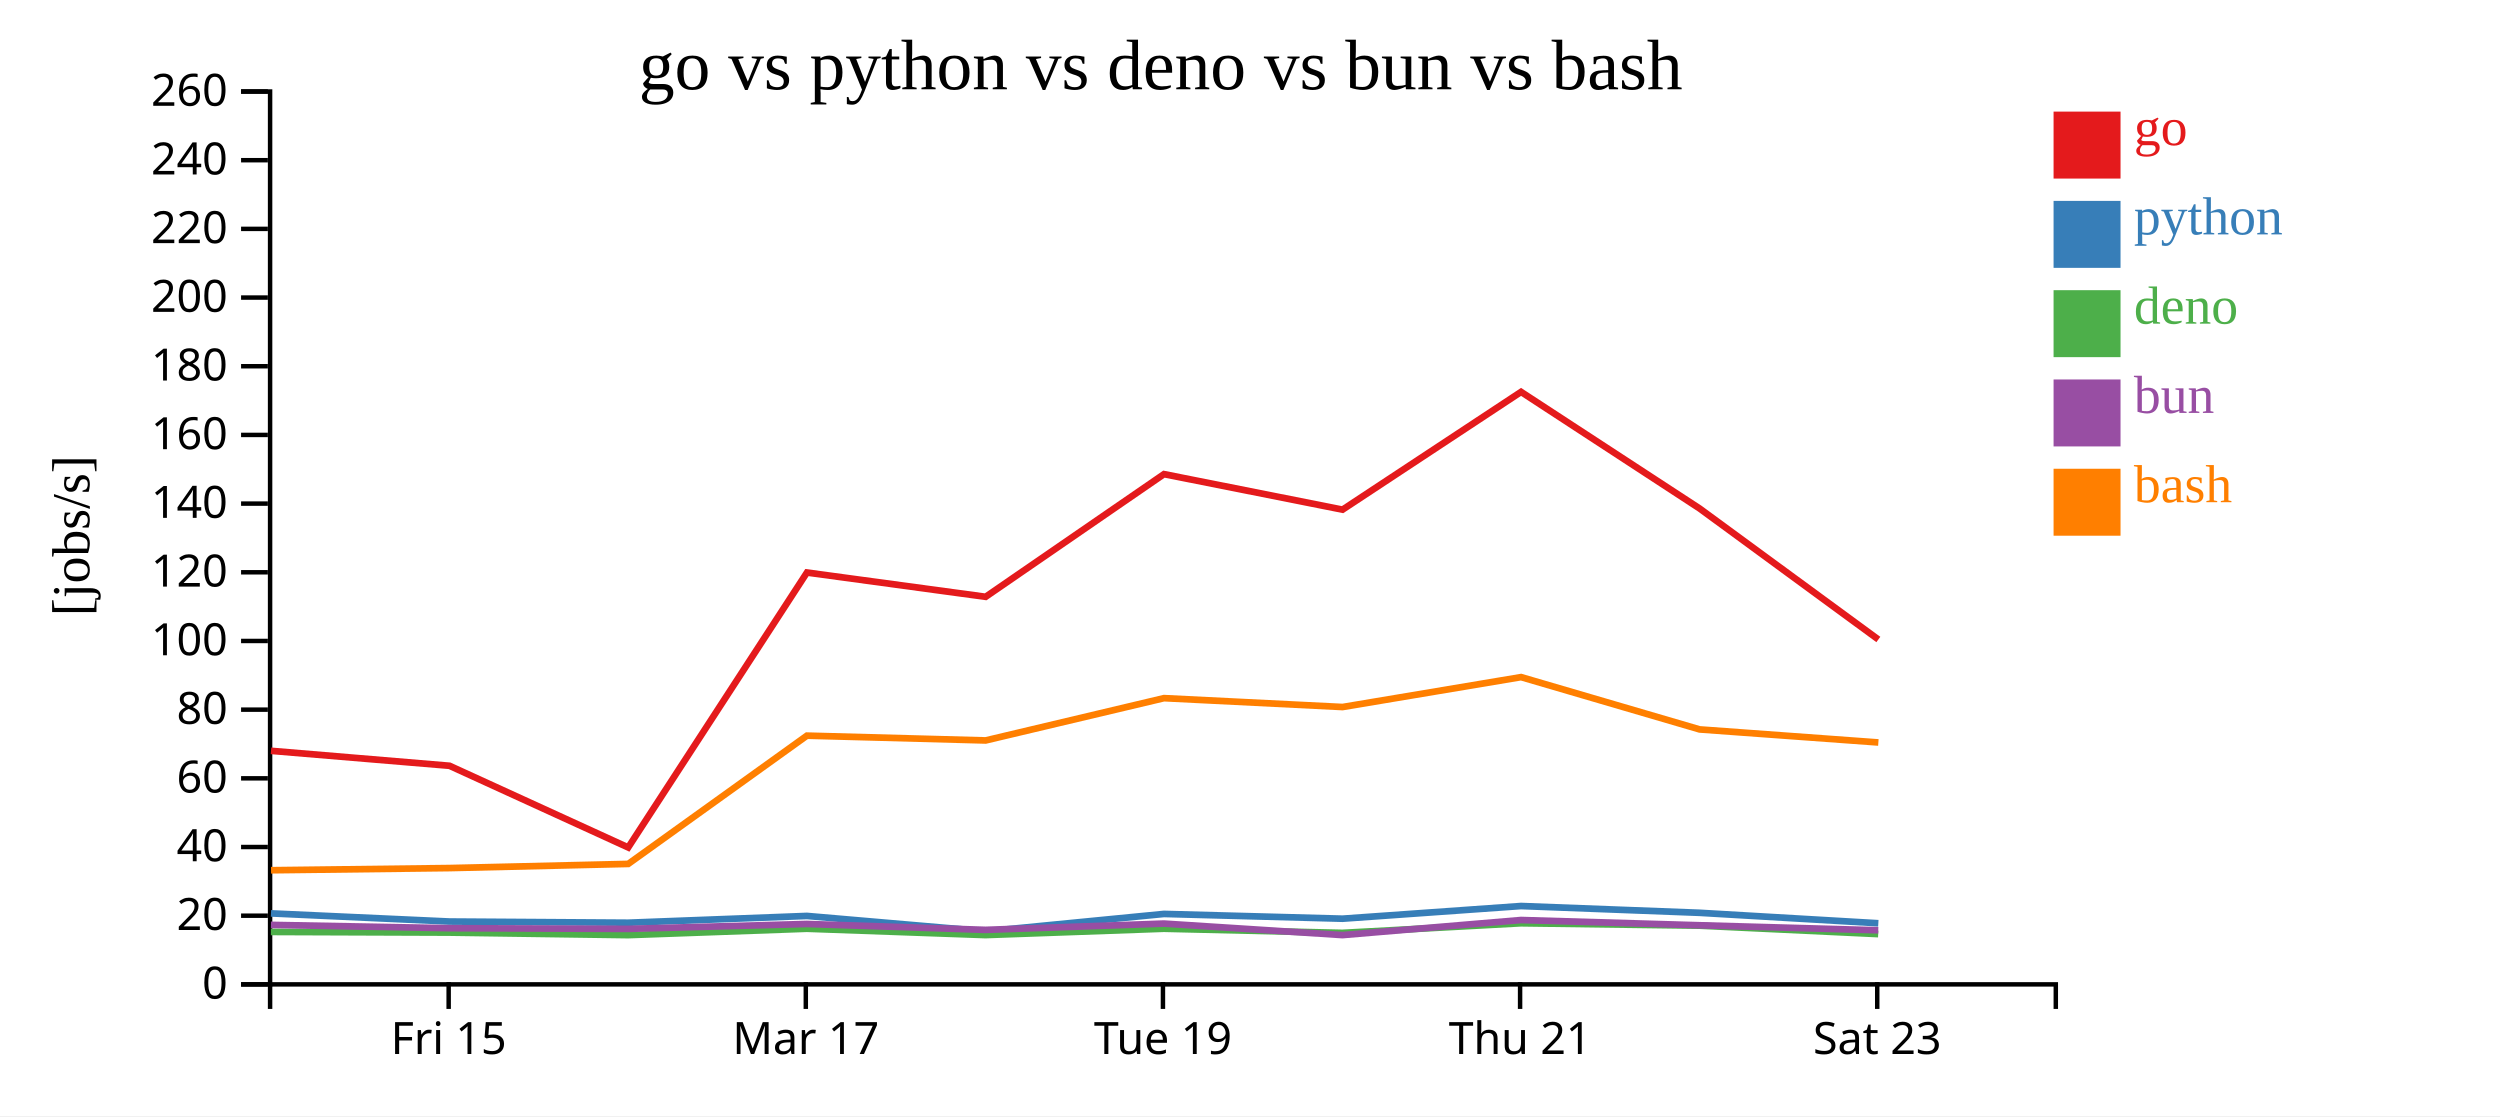
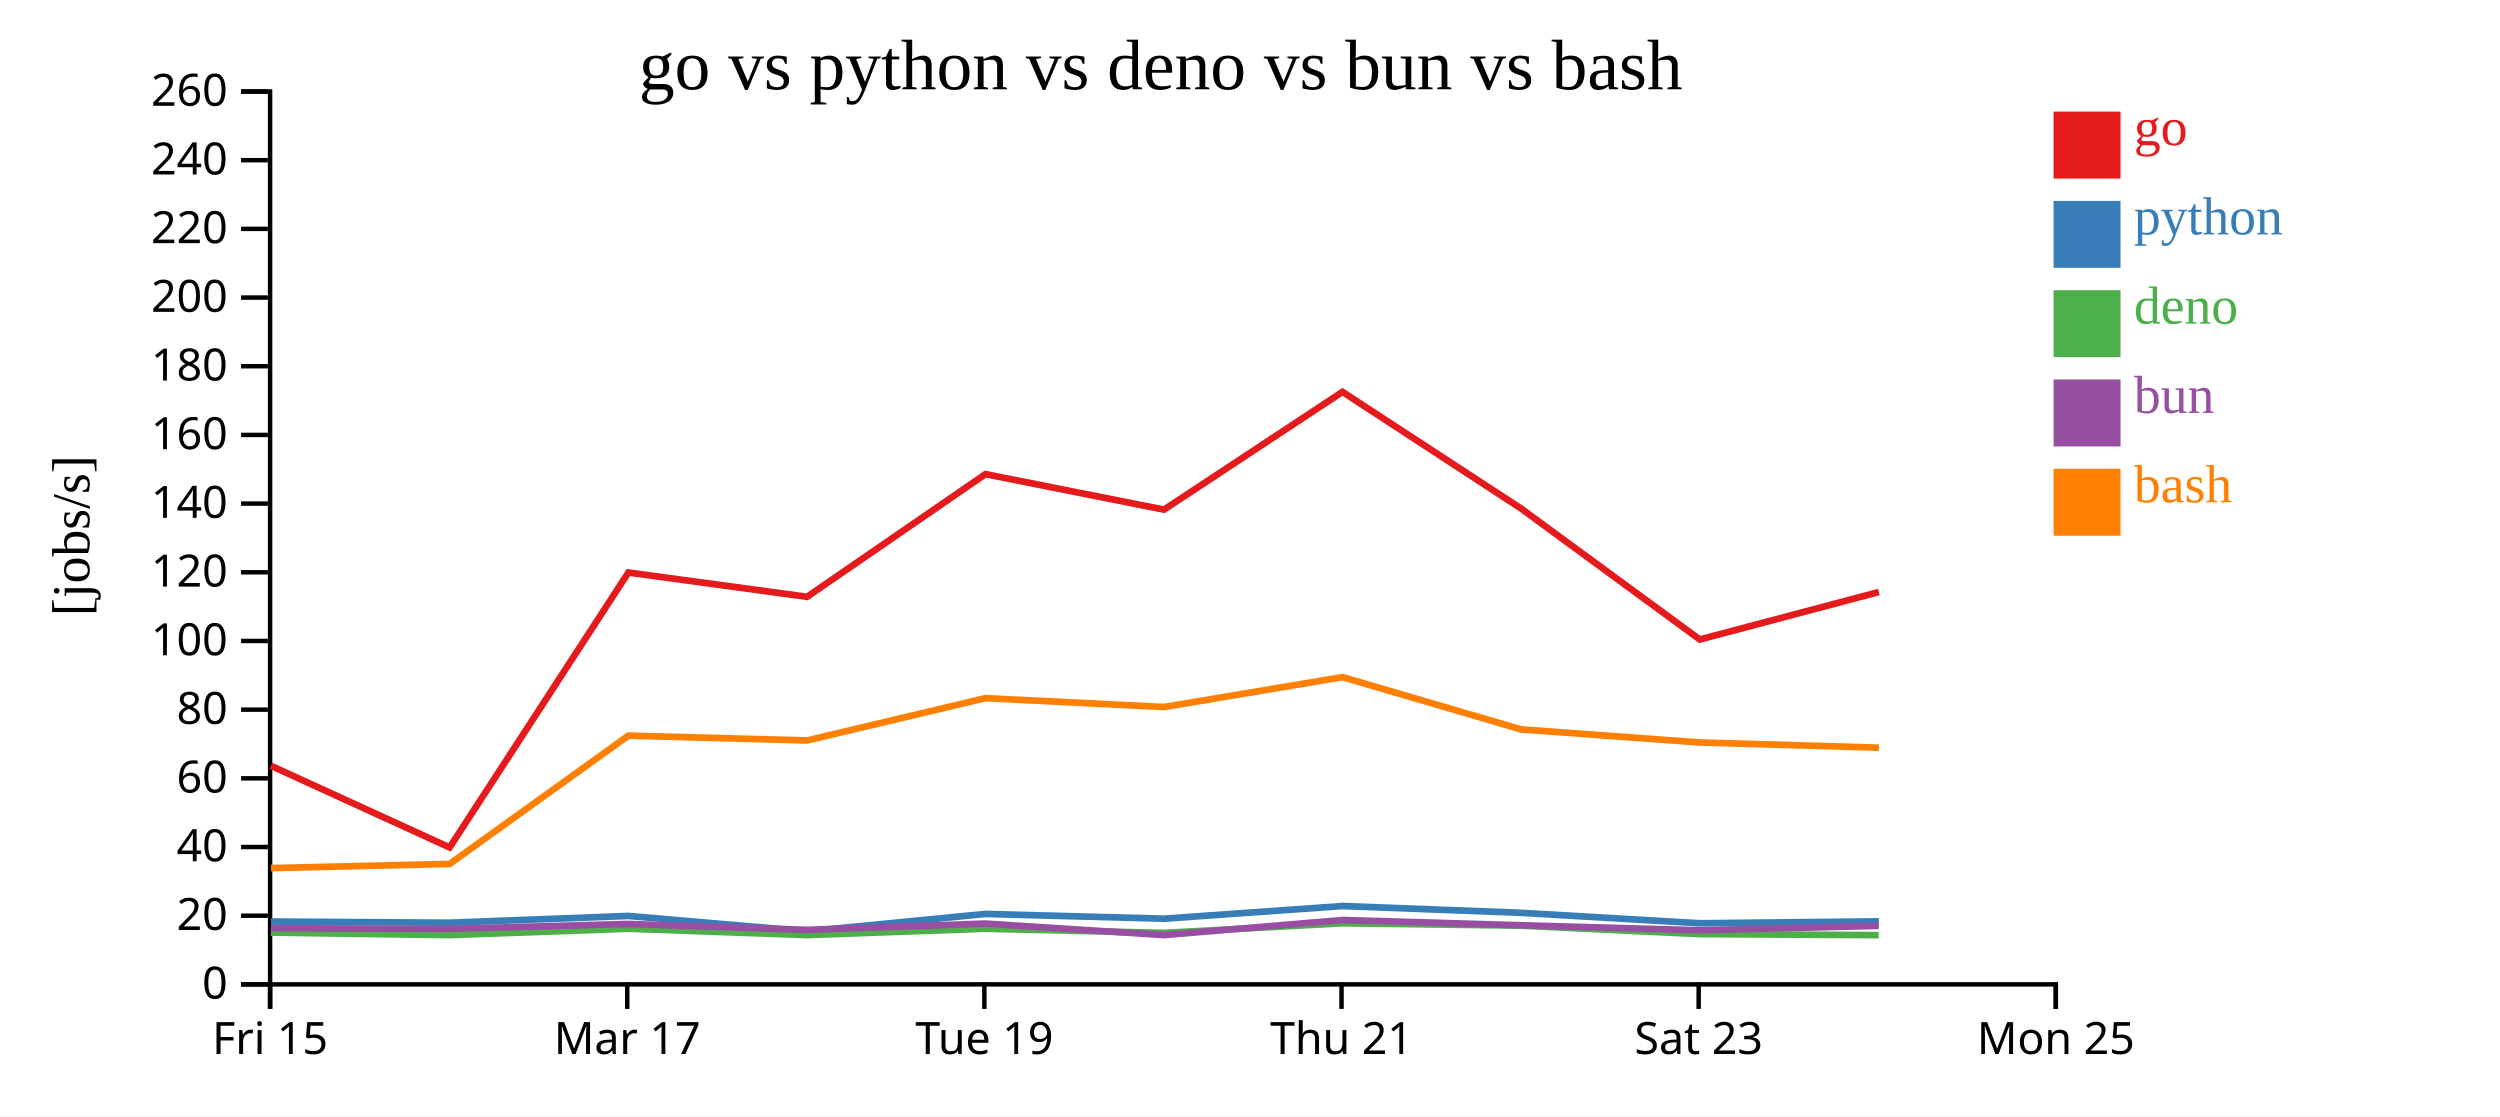
<svg xmlns="http://www.w3.org/2000/svg" width="560" height="250">
  <rect width="100%" height="100%" fill="white" />
  <g transform="translate(60,20)">
    <g transform="translate(0,200)" fill="none" font-size="10" font-family="sans-serif" text-anchor="middle">
      <path class="domain" stroke="currentColor" d="M0.5,6V0.5H400.5V6" />
-       <g class="tick" opacity="1" transform="translate(40.5,0)">
+       <g class="tick" opacity="1" transform="translate(0.5,0)">
        <line stroke="currentColor" y2="6" />
        <text fill="currentColor" y="9" dy="0.71em">Fri 15</text>
      </g>
-       <g class="tick" opacity="1" transform="translate(120.5,0)">
+       <g class="tick" opacity="1" transform="translate(80.5,0)">
        <line stroke="currentColor" y2="6" />
        <text fill="currentColor" y="9" dy="0.71em">Mar 17</text>
      </g>
-       <g class="tick" opacity="1" transform="translate(200.5,0)">
+       <g class="tick" opacity="1" transform="translate(160.5,0)">
        <line stroke="currentColor" y2="6" />
        <text fill="currentColor" y="9" dy="0.71em">Tue 19</text>
      </g>
-       <g class="tick" opacity="1" transform="translate(280.5,0)">
+       <g class="tick" opacity="1" transform="translate(240.5,0)">
        <line stroke="currentColor" y2="6" />
        <text fill="currentColor" y="9" dy="0.71em">Thu 21</text>
      </g>
-       <g class="tick" opacity="1" transform="translate(360.5,0)">
+       <g class="tick" opacity="1" transform="translate(320.5,0)">
        <line stroke="currentColor" y2="6" />
        <text fill="currentColor" y="9" dy="0.71em">Sat 23</text>
+       </g>
+       <g class="tick" opacity="1" transform="translate(400.5,0)">
+         <line stroke="currentColor" y2="6" />
+         <text fill="currentColor" y="9" dy="0.71em">Mon 25</text>
      </g>
    </g>
    <g fill="none" font-size="10" font-family="sans-serif" text-anchor="end">
      <path class="domain" stroke="currentColor" d="M-6,200.5H0.5V0.5H-6" />
      <g class="tick" opacity="1" transform="translate(0,200.5)">
        <line stroke="currentColor" x2="-6" />
        <text fill="currentColor" x="-9" dy="0.32em">0</text>
      </g>
      <g class="tick" opacity="1" transform="translate(0,185.1154)">
        <line stroke="currentColor" x2="-6" />
        <text fill="currentColor" x="-9" dy="0.32em">20</text>
      </g>
      <g class="tick" opacity="1" transform="translate(0,169.7308)">
        <line stroke="currentColor" x2="-6" />
        <text fill="currentColor" x="-9" dy="0.32em">40</text>
      </g>
      <g class="tick" opacity="1" transform="translate(0,154.3462)">
        <line stroke="currentColor" x2="-6" />
        <text fill="currentColor" x="-9" dy="0.32em">60</text>
      </g>
      <g class="tick" opacity="1" transform="translate(0,138.9615)">
        <line stroke="currentColor" x2="-6" />
        <text fill="currentColor" x="-9" dy="0.32em">80</text>
      </g>
      <g class="tick" opacity="1" transform="translate(0,123.5769)">
        <line stroke="currentColor" x2="-6" />
        <text fill="currentColor" x="-9" dy="0.32em">100</text>
      </g>
      <g class="tick" opacity="1" transform="translate(0,108.1923)">
        <line stroke="currentColor" x2="-6" />
        <text fill="currentColor" x="-9" dy="0.32em">120</text>
      </g>
      <g class="tick" opacity="1" transform="translate(0,92.80769)">
        <line stroke="currentColor" x2="-6" />
        <text fill="currentColor" x="-9" dy="0.32em">140</text>
      </g>
      <g class="tick" opacity="1" transform="translate(0,77.42308)">
        <line stroke="currentColor" x2="-6" />
        <text fill="currentColor" x="-9" dy="0.32em">160</text>
      </g>
      <g class="tick" opacity="1" transform="translate(0,62.03846)">
        <line stroke="currentColor" x2="-6" />
        <text fill="currentColor" x="-9" dy="0.32em">180</text>
      </g>
      <g class="tick" opacity="1" transform="translate(0,46.65385)">
        <line stroke="currentColor" x2="-6" />
        <text fill="currentColor" x="-9" dy="0.32em">200</text>
      </g>
      <g class="tick" opacity="1" transform="translate(0,31.26923)">
        <line stroke="currentColor" x2="-6" />
        <text fill="currentColor" x="-9" dy="0.32em">220</text>
      </g>
      <g class="tick" opacity="1" transform="translate(0,15.88462)">
        <line stroke="currentColor" x2="-6" />
        <text fill="currentColor" x="-9" dy="0.32em">240</text>
      </g>
      <g class="tick" opacity="1" transform="translate(0,0.5)">
        <line stroke="currentColor" x2="-6" />
        <text fill="currentColor" x="-9" dy="0.32em">260</text>
      </g>
    </g>
    <text text-anchor="middle" style="font-size: 12px" transform="rotate(-90)" y="-40" x="-100">[jobs/s]</text>
    <text text-anchor="middle" style="font-size: 16px" y="0" x="200">go vs python vs deno vs bun vs bash</text>
-     <path class="line" fill="none" stroke="#e41a1c" stroke-width="1.5" d="M0.702,148.186L40.692,151.535L80.716,169.832L120.754,108.25L160.782,113.686L200.731,86.208L240.727,94.162L280.716,67.784L320.704,93.899L360.749,123.246" />
-     <path class="line" fill="none" stroke="#377eb8" stroke-width="1.5" d="M0.698,184.598L40.688,186.424L80.709,186.692L120.751,185.171L160.78,188.62L200.729,184.721L240.725,185.789L280.714,182.951L320.702,184.467L360.746,186.811" />
-     <path class="line" fill="none" stroke="#4daf4a" stroke-width="1.5" d="M0.672,188.752L40.659,188.902L80.68,189.468L120.725,188.035L160.747,189.456L200.703,188.033L240.694,188.967L280.69,186.81L320.676,187.347L360.716,189.238" />
-     <path class="line" fill="none" stroke="#984ea3" stroke-width="1.5" d="M0.686,187.176L40.674,187.915L80.695,188.071L120.739,186.969L160.763,188.291L200.717,186.883L240.712,189.459L280.703,186.087L320.69,187.26L360.732,188.381" />
-     <path class="line" fill="none" stroke="#ff7f00" stroke-width="1.5" d="M0.71,174.934L40.7,174.449L80.723,173.517L120.757,144.787L160.786,145.859L200.734,136.385L240.73,138.373L280.718,131.673L320.708,143.389L360.753,146.313" />
+     <path class="line" fill="none" stroke="#e41a1c" stroke-width="1.5" d="M0.692,151.535L40.716,169.832L80.754,108.25L120.782,113.686L160.731,86.208L200.727,94.162L240.716,67.784L280.704,93.899L320.749,123.246L360.868,112.607" />
+     <path class="line" fill="none" stroke="#377eb8" stroke-width="1.5" d="M0.688,186.424L40.709,186.692L80.751,185.171L120.78,188.62L160.729,184.721L200.725,185.789L240.714,182.951L280.702,184.467L320.746,186.811L360.866,186.383" />
+     <path class="line" fill="none" stroke="#4daf4a" stroke-width="1.5" d="M0.659,188.902L40.68,189.468L80.725,188.035L120.747,189.456L160.703,188.033L200.694,188.967L240.69,186.81L280.676,187.347L320.716,189.238L360.838,189.471" />
+     <path class="line" fill="none" stroke="#984ea3" stroke-width="1.5" d="M0.674,187.915L40.695,188.071L80.739,186.969L120.763,188.291L160.717,186.883L200.712,189.459L240.703,186.087L280.69,187.26L320.732,188.381L360.852,187.386" />
+     <path class="line" fill="none" stroke="#ff7f00" stroke-width="1.5" d="M0.7,174.449L40.723,173.517L80.757,144.787L120.786,145.859L160.734,136.385L200.73,138.373L240.718,131.673L280.708,143.389L320.753,146.313L360.872,147.478" />
    <rect class="dot" x="400" y="5" width="15" height="15" style="fill: #e41a1c;" />
    <rect class="dot" x="400" y="25" width="15" height="15" style="fill: #377eb8;" />
    <rect class="dot" x="400" y="45" width="15" height="15" style="fill: #4daf4a;" />
    <rect class="dot" x="400" y="65" width="15" height="15" style="fill: #984ea3;" />
    <rect class="dot" x="400" y="85" width="15" height="15" style="fill: #ff7f00;" />
    <text class="label" x="418" y="12.5" style="fill: #e41a1c; alignment-baseline: middle;" text-anchor="left">go</text>
    <text class="label" x="418" y="32.5" style="fill: #377eb8; alignment-baseline: middle;" text-anchor="left">python</text>
    <text class="label" x="418" y="52.5" style="fill: #4daf4a; alignment-baseline: middle;" text-anchor="left">deno</text>
    <text class="label" x="418" y="72.5" style="fill: #984ea3; alignment-baseline: middle;" text-anchor="left">bun</text>
    <text class="label" x="418" y="92.5" style="fill: #ff7f00; alignment-baseline: middle;" text-anchor="left">bash</text>
  </g>
</svg>
